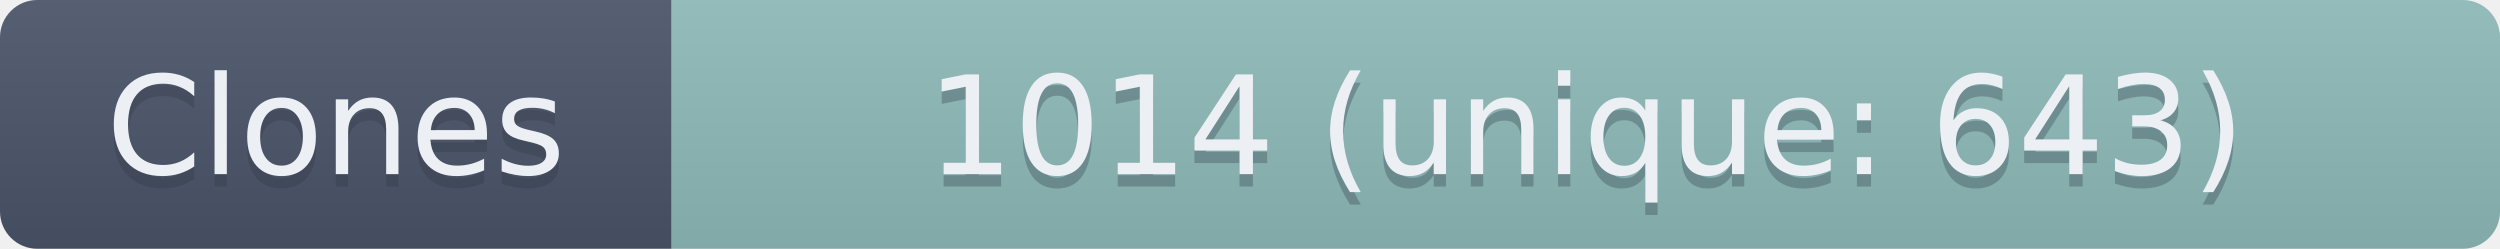
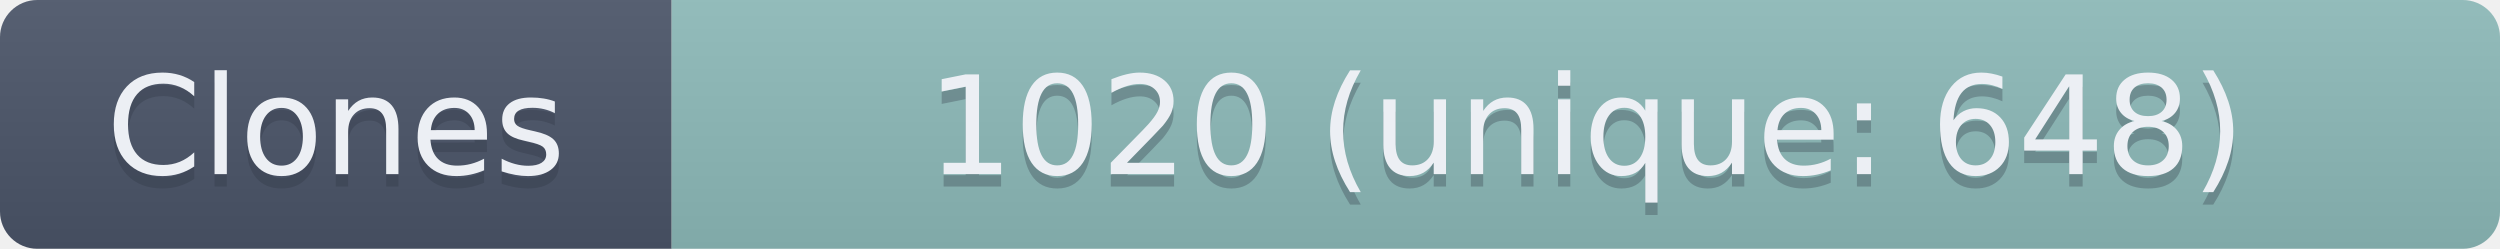
- <svg xmlns="http://www.w3.org/2000/svg" width="201" height="20" role="img" aria-label="Clones: 1014 (unique: 643)">
+ <svg xmlns="http://www.w3.org/2000/svg" width="201" height="20" role="img" aria-label="Clones: 1020 (unique: 648)">
  <linearGradient id="s" x2="0" y2="100%">
    <stop offset="0" stop-color="#bbb" stop-opacity=".1" />
    <stop offset="1" stop-opacity=".1" />
  </linearGradient>
  <clipPath id="r">
    <rect width="201" height="20" rx="3" fill="#fff" />
  </clipPath>
  <g clip-path="url(#r)">
    <rect width="54" height="20" fill="#4C566A" />
    <rect x="54" width="147" height="20" fill="#8FBCBB" />
    <rect width="201" height="20" fill="url(#s)" />
  </g>
  <g fill="#ECEFF4" text-anchor="middle" font-family="Verdana,Geneva,DejaVu Sans,sans-serif" text-rendering="geometricPrecision" font-size="110">
    <text aria-hidden="true" x="270" y="150" fill="#2E3440" fill-opacity=".3" transform="scale(.1)" textLength="440">Clones</text>
    <text x="270" y="140" transform="scale(.1)" textLength="440">Clones</text>
-     <text aria-hidden="true" x="1275" y="150" fill="#2E3440" fill-opacity=".3" transform="scale(.1)" textLength="1370">1014 (unique: 643)</text>
-     <text x="1275" y="140" transform="scale(.1)" textLength="1370">1014 (unique: 643)</text>
+     <text aria-hidden="true" x="1275" y="150" fill="#2E3440" fill-opacity=".3" transform="scale(.1)" textLength="1370">1020 (unique: 648)</text>
+     <text x="1275" y="140" transform="scale(.1)" textLength="1370">1020 (unique: 648)</text>
  </g>
</svg>
